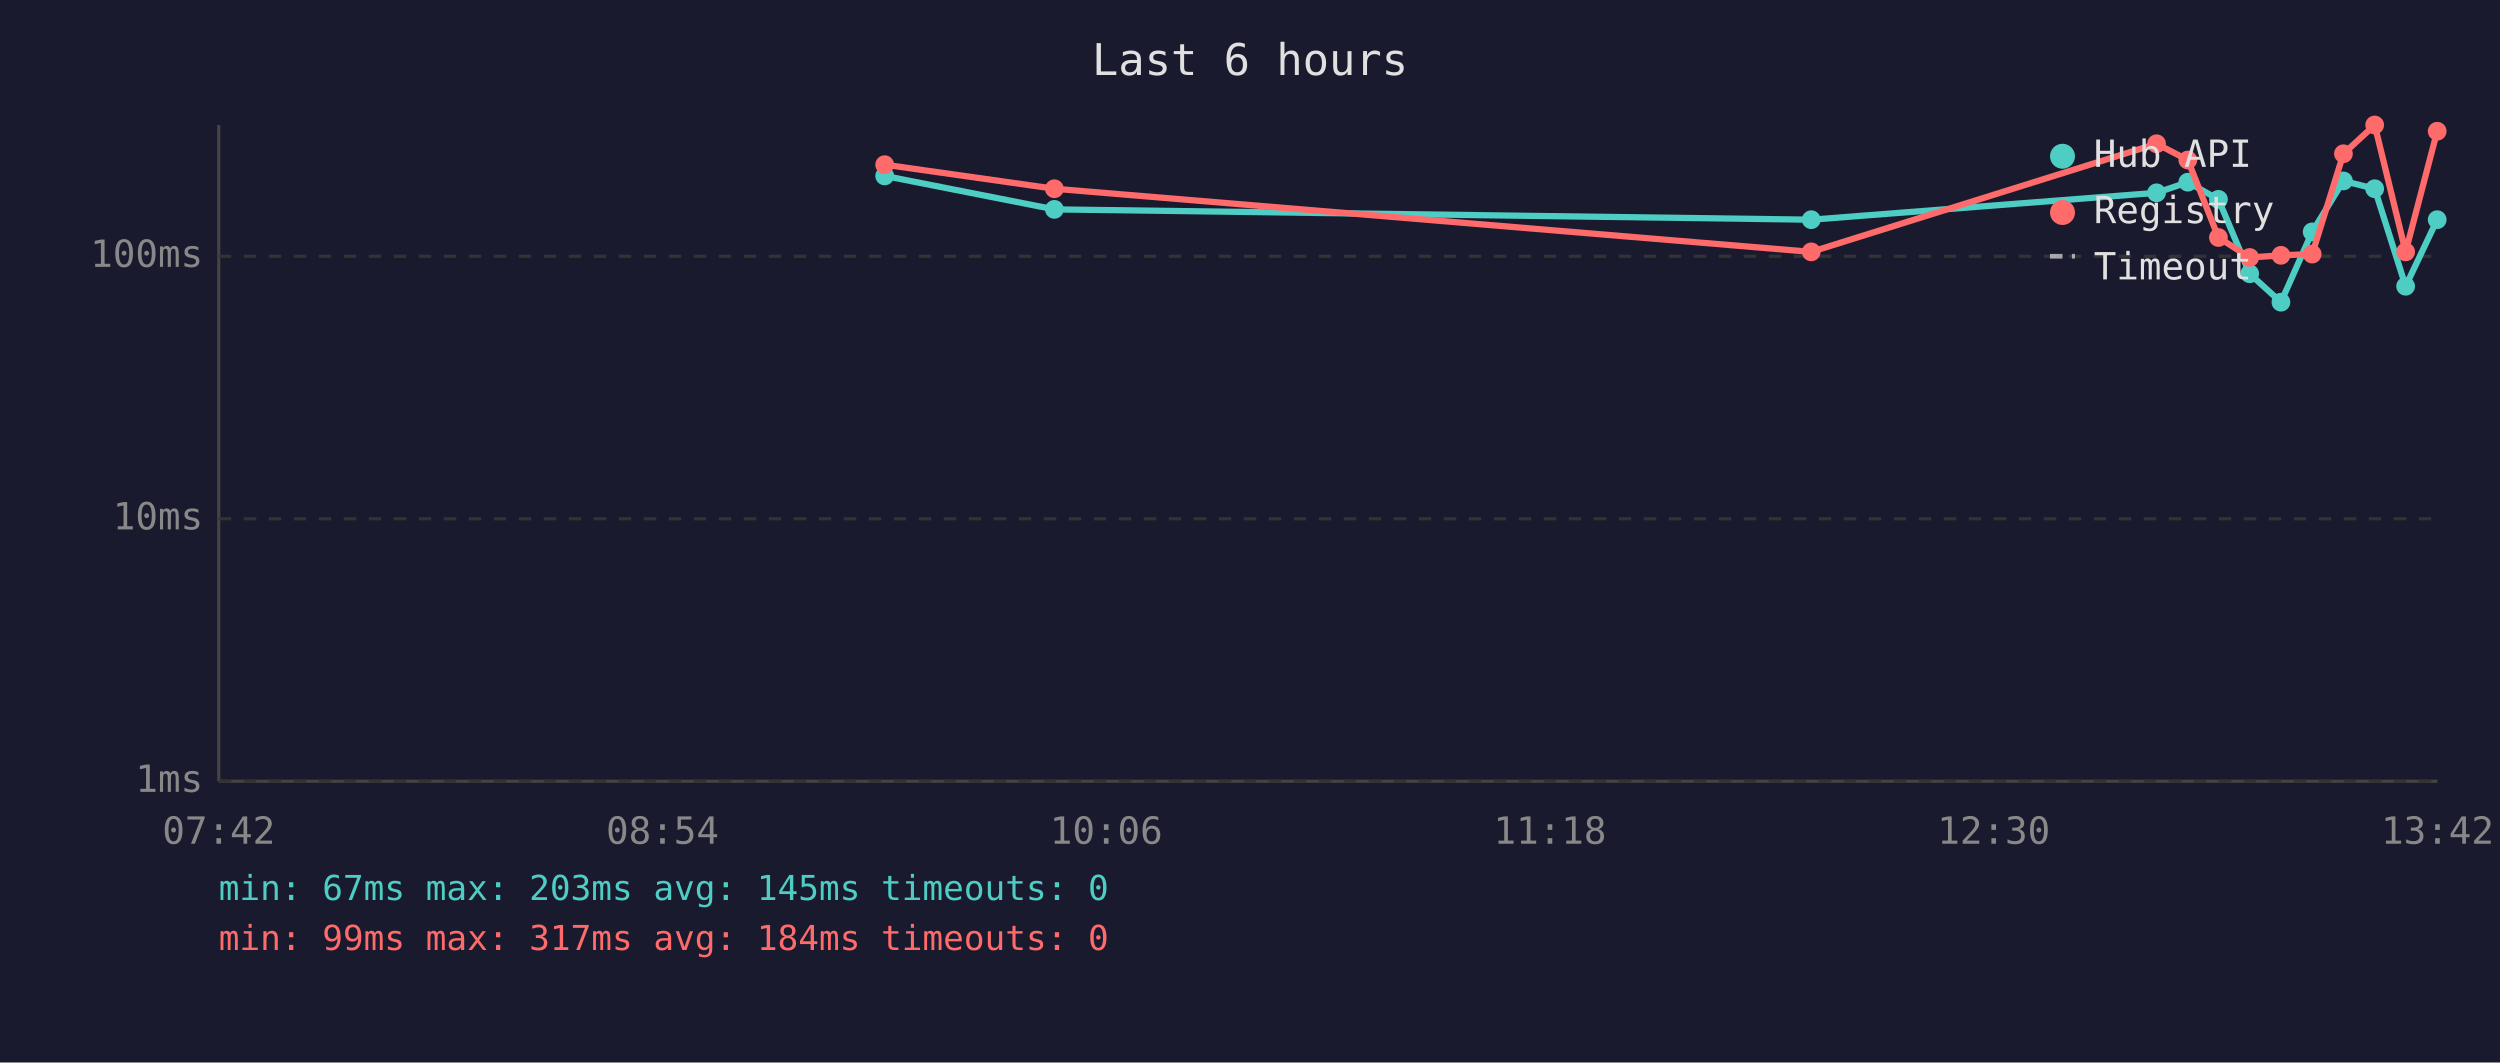
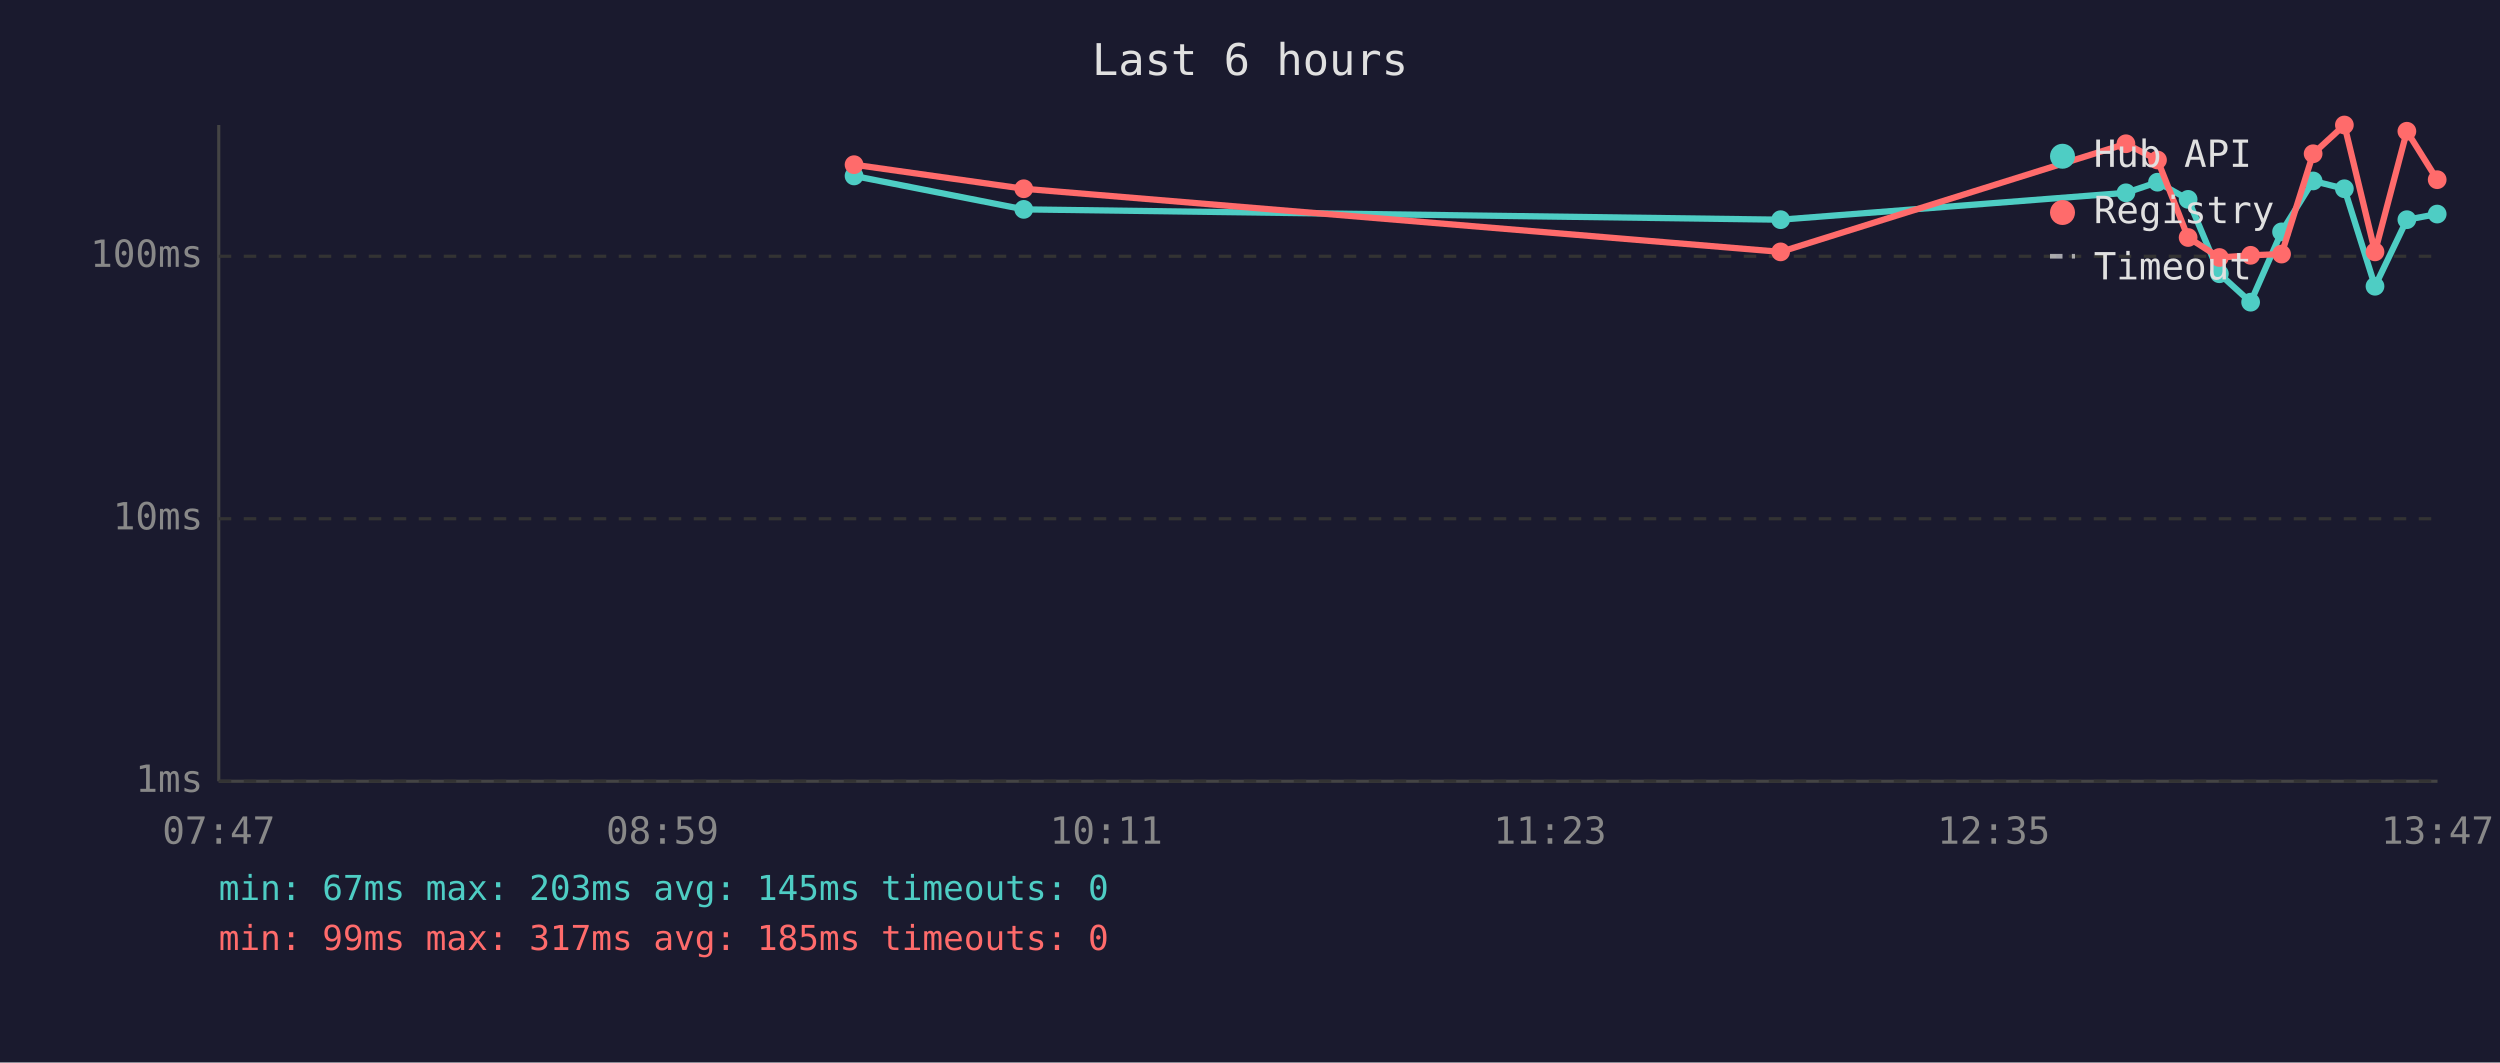
<svg xmlns="http://www.w3.org/2000/svg" viewBox="0 0 800 340" font-family="monospace" font-size="12">
  <rect width="800" height="340" fill="#1a1a2e" />
  <text x="400" y="24" fill="#e0e0e0" font-size="14" text-anchor="middle">Last 6 hours</text>
  <line x1="70" y1="40" x2="70" y2="250" stroke="#444" stroke-width="1" />
  <line x1="70" y1="250" x2="780" y2="250" stroke="#444" stroke-width="1" />
  <line x1="70" y1="250" x2="780" y2="250" stroke="#333" stroke-width="1" stroke-dasharray="4" />
  <text x="65" y="250" fill="#888" text-anchor="end" dominant-baseline="middle">1ms</text>
  <line x1="70" y1="166" x2="780" y2="166" stroke="#333" stroke-width="1" stroke-dasharray="4" />
  <text x="65" y="166" fill="#888" text-anchor="end" dominant-baseline="middle">10ms</text>
  <line x1="70" y1="82" x2="780" y2="82" stroke="#333" stroke-width="1" stroke-dasharray="4" />
  <text x="65" y="82" fill="#888" text-anchor="end" dominant-baseline="middle">100ms</text>
-   <text x="70" y="270" fill="#888" text-anchor="middle">07:42</text>
-   <text x="212" y="270" fill="#888" text-anchor="middle">08:54</text>
-   <text x="354" y="270" fill="#888" text-anchor="middle">10:06</text>
-   <text x="496" y="270" fill="#888" text-anchor="middle">11:18</text>
-   <text x="638" y="270" fill="#888" text-anchor="middle">12:30</text>
-   <text x="780" y="270" fill="#888" text-anchor="middle">13:42</text>
-   <polyline points="283.1,56.3 337.4,67.0 579.6,70.3 690.1,61.7 700.1,58.3 709.9,63.8 719.9,87.6 729.9,96.7 739.9,74.2 749.9,57.9 759.9,60.4 769.8,91.6 779.9,70.3" fill="none" stroke="#4ecdc4" stroke-width="2" opacity="1" />
-   <circle cx="283.1" cy="56.3" r="3" fill="#4ecdc4" />
-   <circle cx="337.4" cy="67.0" r="3" fill="#4ecdc4" />
-   <circle cx="579.6" cy="70.3" r="3" fill="#4ecdc4" />
-   <circle cx="690.1" cy="61.7" r="3" fill="#4ecdc4" />
-   <circle cx="700.1" cy="58.3" r="3" fill="#4ecdc4" />
-   <circle cx="709.9" cy="63.8" r="3" fill="#4ecdc4" />
-   <circle cx="719.9" cy="87.6" r="3" fill="#4ecdc4" />
-   <circle cx="729.9" cy="96.7" r="3" fill="#4ecdc4" />
-   <circle cx="739.9" cy="74.2" r="3" fill="#4ecdc4" />
-   <circle cx="749.9" cy="57.9" r="3" fill="#4ecdc4" />
-   <circle cx="759.9" cy="60.4" r="3" fill="#4ecdc4" />
-   <circle cx="769.8" cy="91.6" r="3" fill="#4ecdc4" />
-   <circle cx="779.9" cy="70.3" r="3" fill="#4ecdc4" />
-   <polyline points="283.1,52.7 337.4,60.4 579.6,80.6 690.1,46.0 700.1,51.2 709.9,76.0 719.9,82.4 729.9,81.7 739.9,81.3 749.9,49.2 759.9,40.0 769.8,80.6 779.9,42.0" fill="none" stroke="#ff6b6b" stroke-width="2" opacity="1" />
-   <circle cx="283.1" cy="52.7" r="3" fill="#ff6b6b" />
-   <circle cx="337.4" cy="60.4" r="3" fill="#ff6b6b" />
-   <circle cx="579.6" cy="80.6" r="3" fill="#ff6b6b" />
-   <circle cx="690.1" cy="46.0" r="3" fill="#ff6b6b" />
-   <circle cx="700.1" cy="51.2" r="3" fill="#ff6b6b" />
-   <circle cx="709.9" cy="76.0" r="3" fill="#ff6b6b" />
-   <circle cx="719.9" cy="82.4" r="3" fill="#ff6b6b" />
-   <circle cx="729.9" cy="81.7" r="3" fill="#ff6b6b" />
-   <circle cx="739.9" cy="81.3" r="3" fill="#ff6b6b" />
-   <circle cx="749.9" cy="49.2" r="3" fill="#ff6b6b" />
-   <circle cx="759.9" cy="40.0" r="3" fill="#ff6b6b" />
-   <circle cx="769.8" cy="80.6" r="3" fill="#ff6b6b" />
-   <circle cx="779.9" cy="42.0" r="3" fill="#ff6b6b" />
+   <text x="70" y="270" fill="#888" text-anchor="middle">07:47</text>
+   <text x="212" y="270" fill="#888" text-anchor="middle">08:59</text>
+   <text x="354" y="270" fill="#888" text-anchor="middle">10:11</text>
+   <text x="496" y="270" fill="#888" text-anchor="middle">11:23</text>
+   <text x="638" y="270" fill="#888" text-anchor="middle">12:35</text>
+   <text x="780" y="270" fill="#888" text-anchor="middle">13:47</text>
+   <polyline points="273.3,56.3 327.6,67.0 569.8,70.3 680.3,61.7 690.4,58.3 700.2,63.8 710.2,87.6 720.2,96.7 730.1,74.2 740.2,57.9 750.2,60.4 760.0,91.6 770.2,70.3 779.9,68.5" fill="none" stroke="#4ecdc4" stroke-width="2" opacity="1" />
+   <circle cx="273.3" cy="56.3" r="3" fill="#4ecdc4" />
+   <circle cx="327.6" cy="67.0" r="3" fill="#4ecdc4" />
+   <circle cx="569.8" cy="70.3" r="3" fill="#4ecdc4" />
+   <circle cx="680.3" cy="61.7" r="3" fill="#4ecdc4" />
+   <circle cx="690.4" cy="58.3" r="3" fill="#4ecdc4" />
+   <circle cx="700.2" cy="63.8" r="3" fill="#4ecdc4" />
+   <circle cx="710.2" cy="87.6" r="3" fill="#4ecdc4" />
+   <circle cx="720.2" cy="96.7" r="3" fill="#4ecdc4" />
+   <circle cx="730.1" cy="74.2" r="3" fill="#4ecdc4" />
+   <circle cx="740.2" cy="57.9" r="3" fill="#4ecdc4" />
+   <circle cx="750.2" cy="60.4" r="3" fill="#4ecdc4" />
+   <circle cx="760.0" cy="91.6" r="3" fill="#4ecdc4" />
+   <circle cx="770.2" cy="70.3" r="3" fill="#4ecdc4" />
+   <circle cx="779.9" cy="68.5" r="3" fill="#4ecdc4" />
+   <polyline points="273.3,52.7 327.6,60.4 569.8,80.6 680.3,46.0 690.4,51.2 700.2,76.0 710.2,82.4 720.2,81.7 730.1,81.3 740.2,49.2 750.2,40.0 760.0,80.6 770.2,42.0 779.9,57.5" fill="none" stroke="#ff6b6b" stroke-width="2" opacity="1" />
+   <circle cx="273.3" cy="52.7" r="3" fill="#ff6b6b" />
+   <circle cx="327.6" cy="60.4" r="3" fill="#ff6b6b" />
+   <circle cx="569.8" cy="80.6" r="3" fill="#ff6b6b" />
+   <circle cx="680.3" cy="46.0" r="3" fill="#ff6b6b" />
+   <circle cx="690.4" cy="51.2" r="3" fill="#ff6b6b" />
+   <circle cx="700.2" cy="76.0" r="3" fill="#ff6b6b" />
+   <circle cx="710.2" cy="82.4" r="3" fill="#ff6b6b" />
+   <circle cx="720.2" cy="81.7" r="3" fill="#ff6b6b" />
+   <circle cx="730.1" cy="81.3" r="3" fill="#ff6b6b" />
+   <circle cx="740.2" cy="49.2" r="3" fill="#ff6b6b" />
+   <circle cx="750.2" cy="40.0" r="3" fill="#ff6b6b" />
+   <circle cx="760.0" cy="80.6" r="3" fill="#ff6b6b" />
+   <circle cx="770.2" cy="42.0" r="3" fill="#ff6b6b" />
+   <circle cx="779.9" cy="57.5" r="3" fill="#ff6b6b" />
  <circle cx="660" cy="50" r="4" fill="#4ecdc4" />
  <text x="670" y="50" fill="#e0e0e0" dominant-baseline="middle">Hub API</text>
  <circle cx="660" cy="68" r="4" fill="#ff6b6b" />
  <text x="670" y="68" fill="#e0e0e0" dominant-baseline="middle">Registry</text>
  <line x1="656" y1="82" x2="664" y2="82" stroke="#e0e0e0" stroke-width="1.5" stroke-dasharray="4,3" opacity="0.7" />
  <text x="670" y="86" fill="#e0e0e0" dominant-baseline="middle">Timeout</text>
  <text x="70" y="288" fill="#4ecdc4" font-size="11">min: 67ms  max: 203ms  avg: 145ms  timeouts: 0</text>
-   <text x="70" y="304" fill="#ff6b6b" font-size="11">min: 99ms  max: 317ms  avg: 184ms  timeouts: 0</text>
+   <text x="70" y="304" fill="#ff6b6b" font-size="11">min: 99ms  max: 317ms  avg: 185ms  timeouts: 0</text>
</svg>
